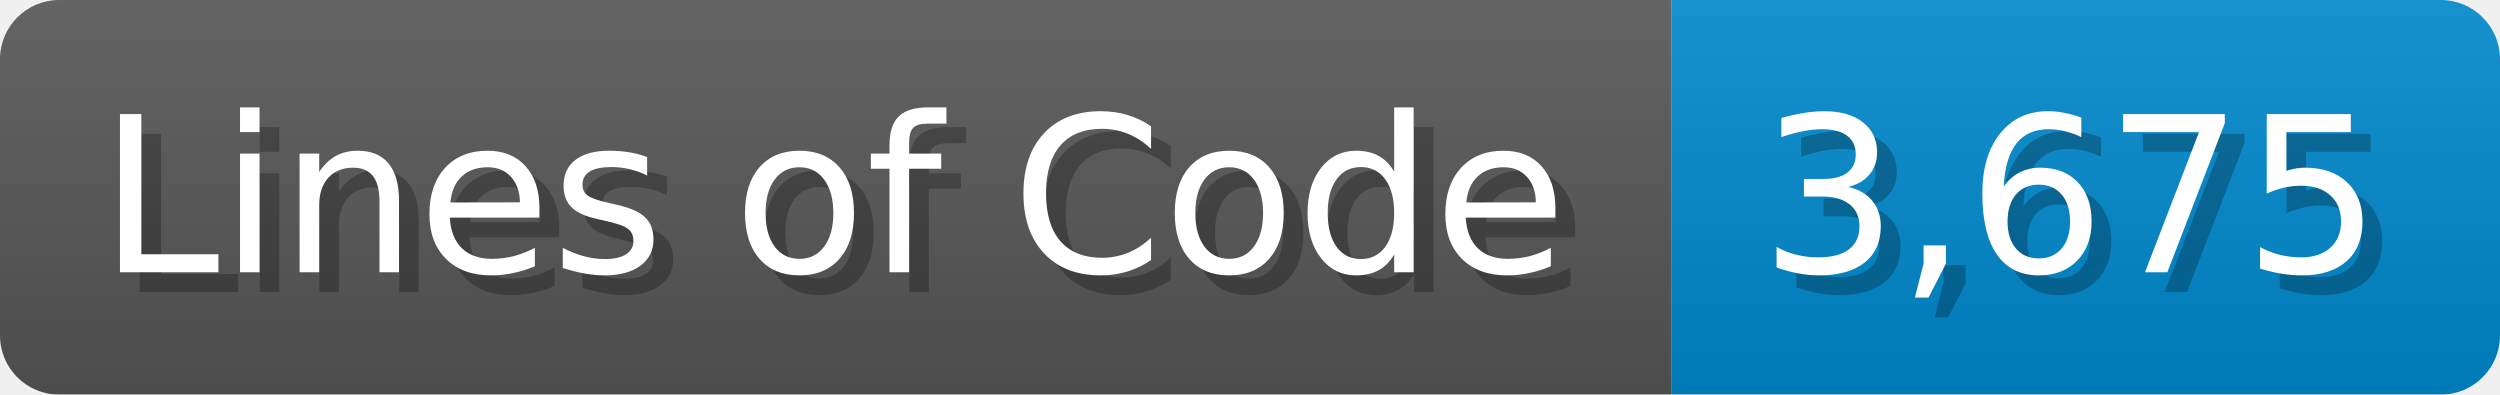
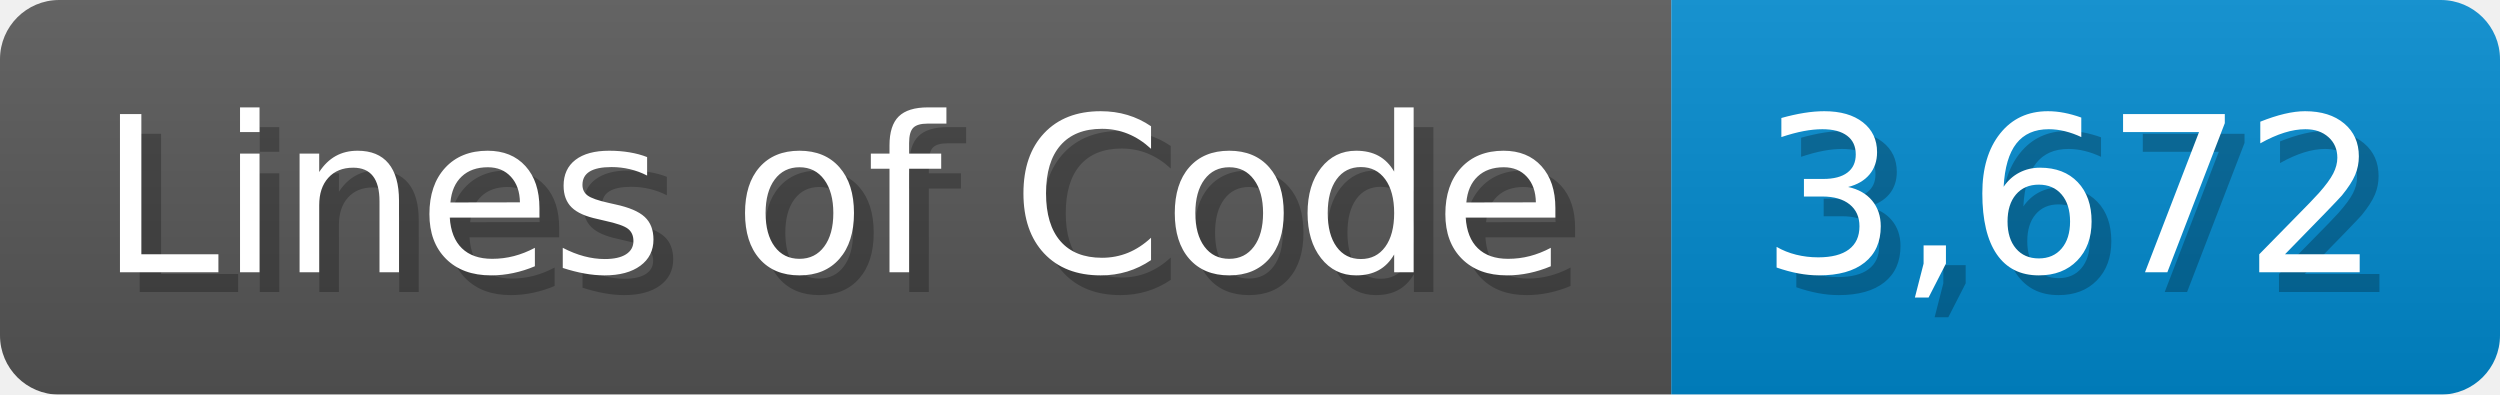
<svg xmlns="http://www.w3.org/2000/svg" width="126.7" height="20" viewBox="0 0 1267 200">
  <linearGradient id="a" x2="0" y2="100%">
    <stop offset="0" stop-opacity=".1" stop-color="#EEE" />
    <stop offset="1" stop-opacity=".1" />
  </linearGradient>
  <mask id="m">
    <rect width="1267" height="200" rx="30" fill="#FFF" />
  </mask>
  <g mask="url(#m)">
    <rect width="847" height="200" fill="#555" />
    <rect width="420" height="200" fill="#08C" x="847" />
    <rect width="1267" height="200" fill="url(#a)" />
  </g>
  <g fill="#fff" text-anchor="start" font-family="Verdana,DejaVu Sans,sans-serif" font-size="110">
    <text x="60" y="148" textLength="747" fill="#000" opacity="0.25">Lines of Code</text>
    <text x="50" y="138" textLength="747">Lines of Code</text>
-     <text x="902" y="148" textLength="320" fill="#000" opacity="0.25">3,675</text>
-     <text x="892" y="138" textLength="320">3,675</text>
+     <text x="902" y="148" textLength="320" fill="#000" opacity="0.25">3,672</text>
+     <text x="892" y="138" textLength="320">3,672</text>
  </g>
</svg>
